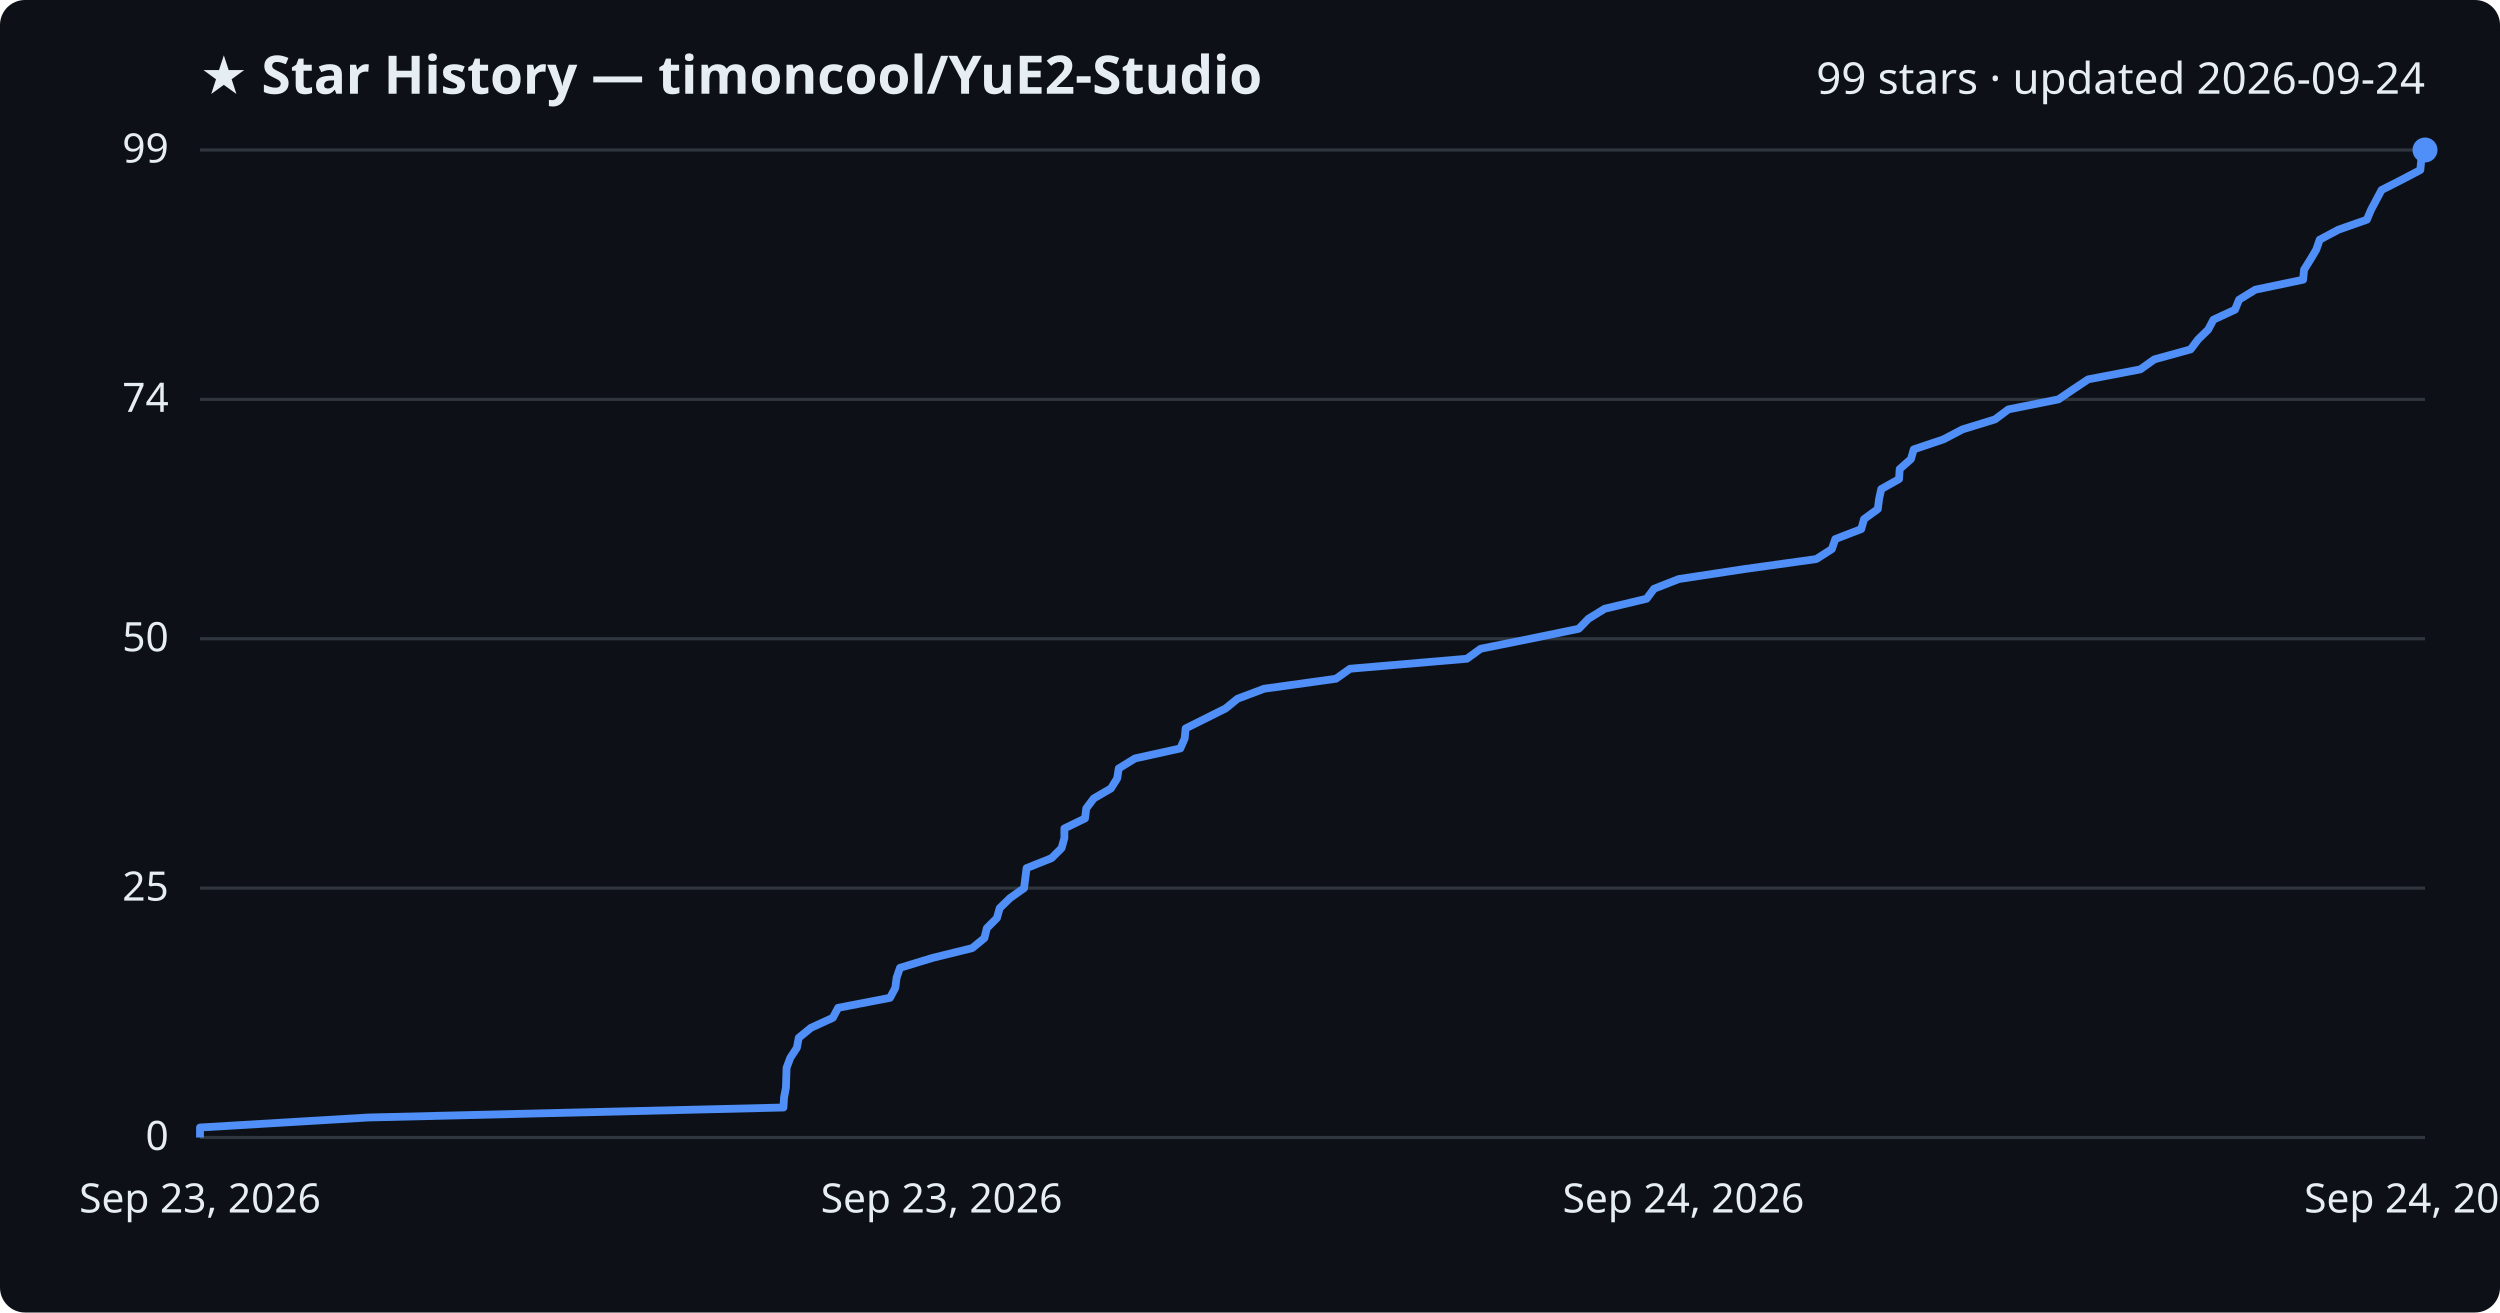
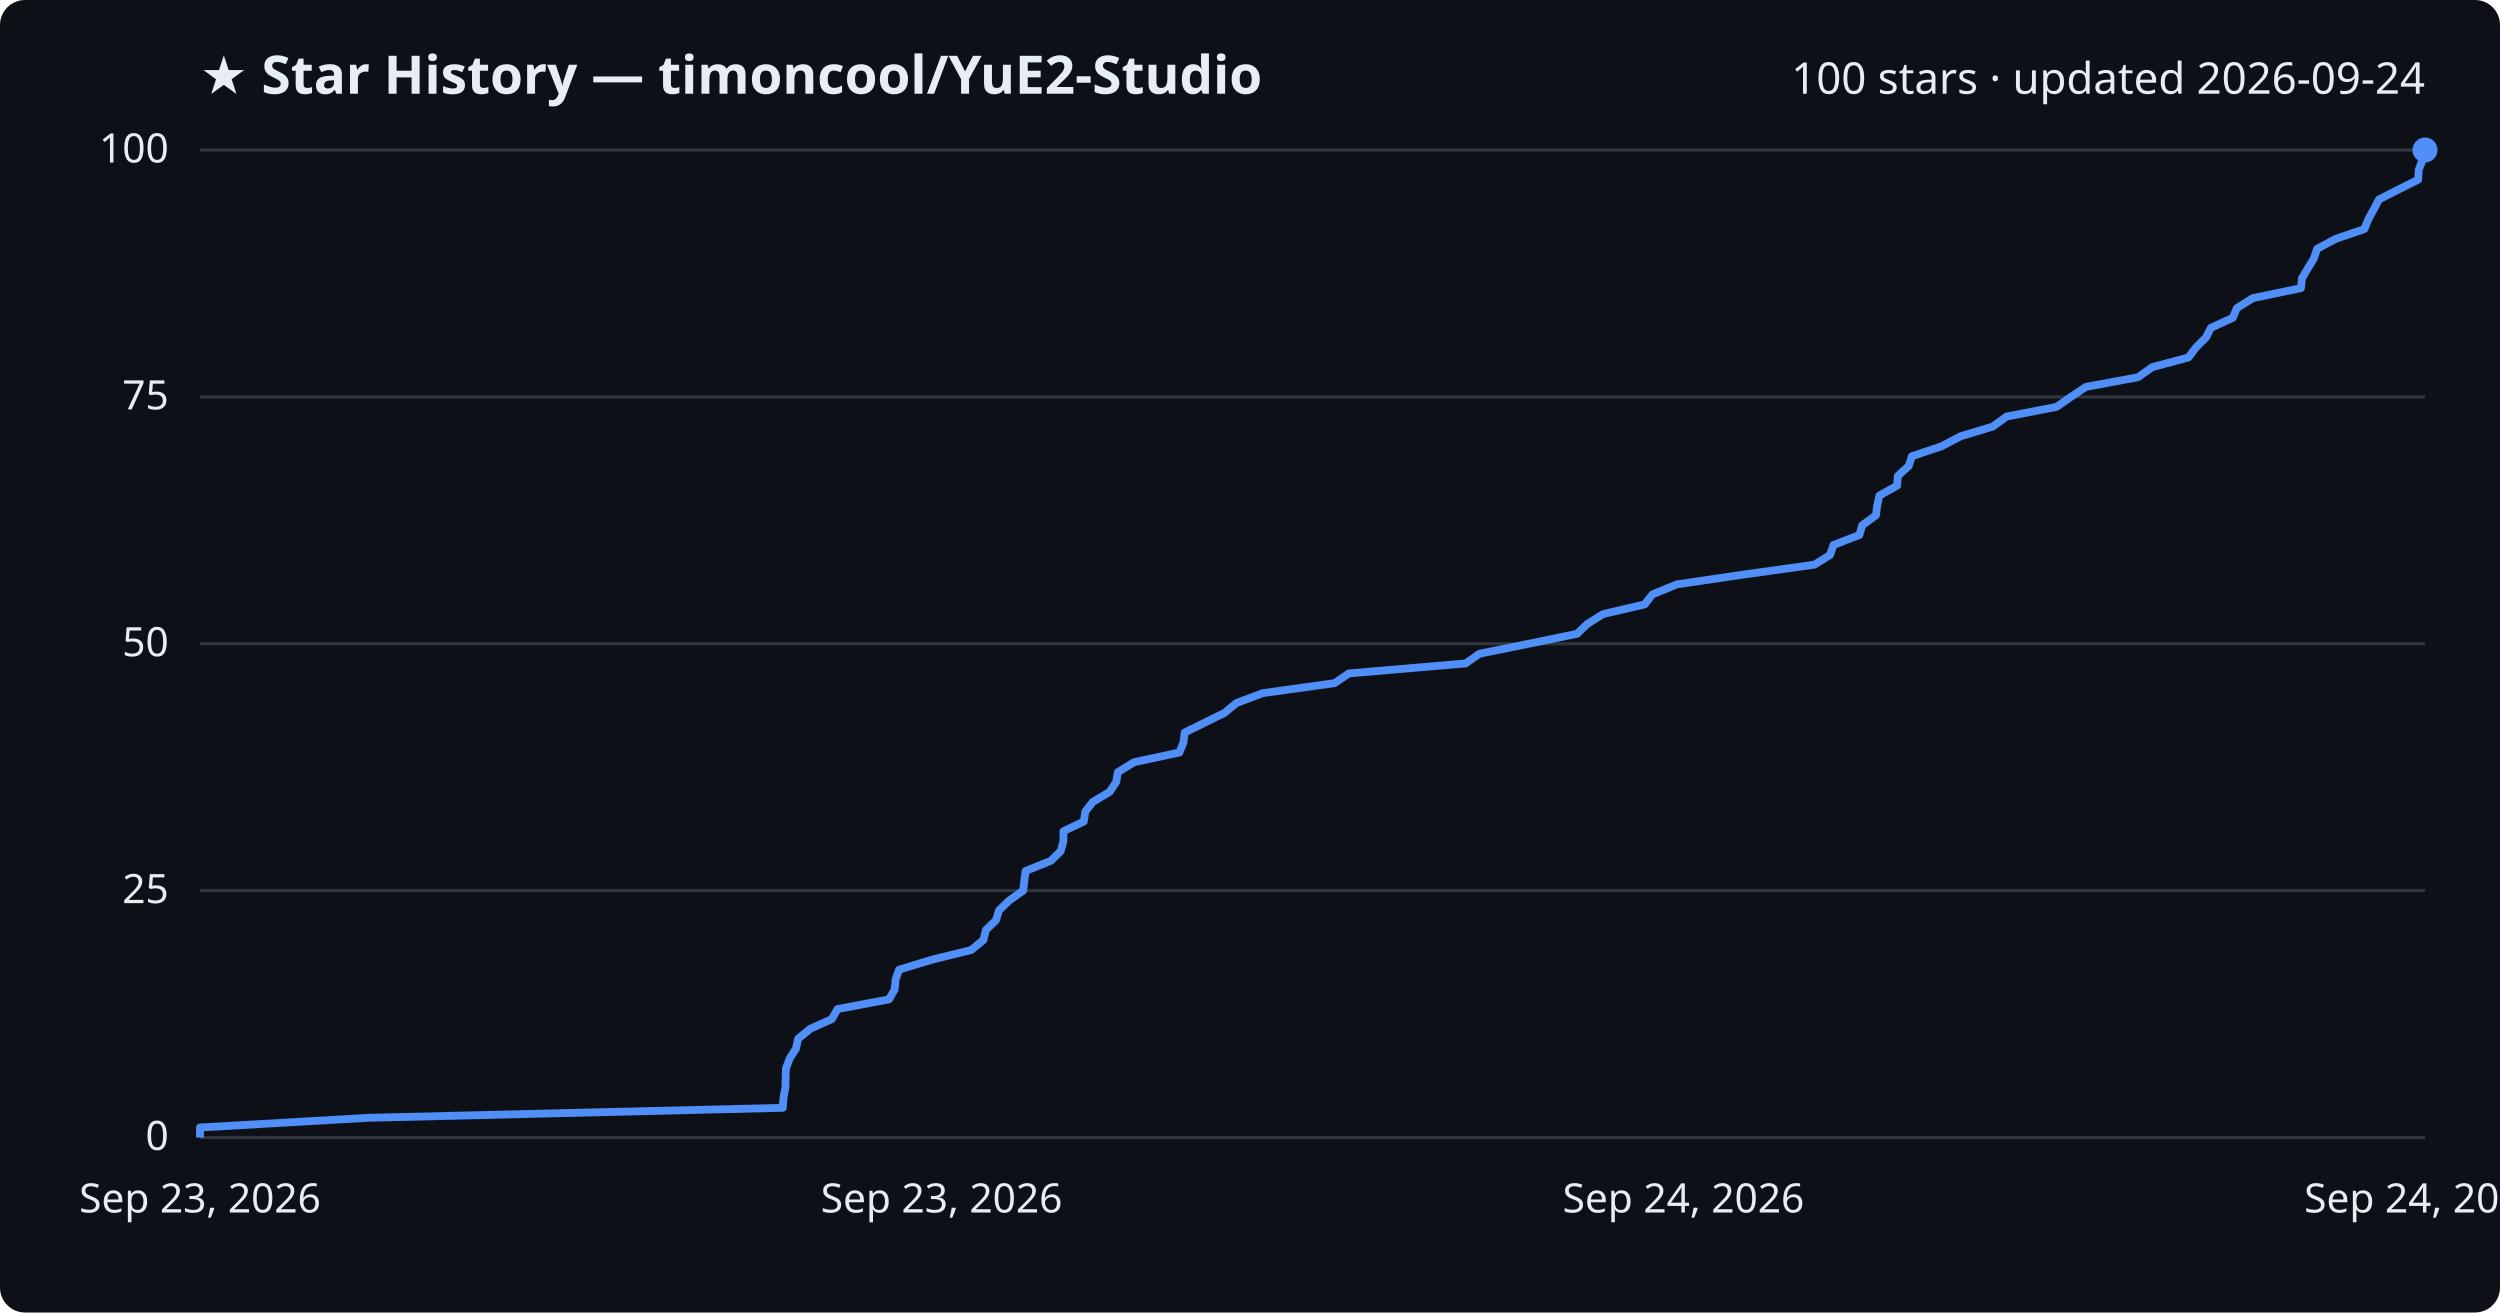
<svg xmlns="http://www.w3.org/2000/svg" viewBox="0 0 800 420" font-family="Segoe UI, sans-serif">
  <rect width="800" height="420" fill="#0d1117" rx="8" />
  <text x="64" y="30" fill="#e6edf3" font-size="17" font-weight="700">★ Star History — timoncool/YuE2-Studio</text>
-   <text x="776" y="30" fill="#e6edf3" font-size="14" text-anchor="end">99 stars · updated 2026-09-24</text>
+   <text x="776" y="30" fill="#e6edf3" font-size="14" text-anchor="end">100 stars · updated 2026-09-24</text>
  <line x1="64" y1="364.0" x2="776" y2="364.0" stroke="#30363d" stroke-width="1" />
  <text x="54" y="368.0" fill="#e6edf3" font-size="13" text-anchor="end">0</text>
-   <line x1="64" y1="284.2" x2="776" y2="284.2" stroke="#30363d" stroke-width="1" />
-   <text x="54" y="288.2" fill="#e6edf3" font-size="13" text-anchor="end">25</text>
-   <line x1="64" y1="204.4" x2="776" y2="204.4" stroke="#30363d" stroke-width="1" />
-   <text x="54" y="208.4" fill="#e6edf3" font-size="13" text-anchor="end">50</text>
-   <line x1="64" y1="127.8" x2="776" y2="127.8" stroke="#30363d" stroke-width="1" />
-   <text x="54" y="131.8" fill="#e6edf3" font-size="13" text-anchor="end">74</text>
+   <line x1="64" y1="285.0" x2="776" y2="285.0" stroke="#30363d" stroke-width="1" />
+   <text x="54" y="289.0" fill="#e6edf3" font-size="13" text-anchor="end">25</text>
+   <line x1="64" y1="206.0" x2="776" y2="206.0" stroke="#30363d" stroke-width="1" />
+   <text x="54" y="210.0" fill="#e6edf3" font-size="13" text-anchor="end">50</text>
+   <line x1="64" y1="127.0" x2="776" y2="127.0" stroke="#30363d" stroke-width="1" />
+   <text x="54" y="131.0" fill="#e6edf3" font-size="13" text-anchor="end">75</text>
  <line x1="64" y1="48.0" x2="776" y2="48.0" stroke="#30363d" stroke-width="1" />
-   <text x="54" y="52.0" fill="#e6edf3" font-size="13" text-anchor="end">99</text>
-   <path d="M64.0,364.0 L64.0,360.8 L117.8,357.6 L250.7,354.4 L250.9,351.2 L251.5,348.0 L251.6,344.8 L251.7,341.7 L252.9,338.5 L255.0,335.3 L255.6,332.1 L259.5,328.9 L266.5,325.7 L268.2,322.5 L284.8,319.3 L286.5,316.1 L286.9,312.9 L288.0,309.7 L298.5,306.5 L311.1,303.4 L315.0,300.2 L315.8,297.0 L319.0,293.8 L319.9,290.6 L323.2,287.4 L327.7,284.2 L328.1,281.0 L328.5,277.8 L336.5,274.6 L339.7,271.4 L340.6,268.2 L340.6,265.1 L347.2,261.9 L347.6,258.7 L350.0,255.5 L355.5,252.3 L357.5,249.1 L358.0,245.9 L363.2,242.7 L377.7,239.5 L379.1,236.3 L379.4,233.1 L385.8,229.9 L392.2,226.7 L396.0,223.6 L404.5,220.4 L427.5,217.2 L432.0,214.0 L469.4,210.8 L473.8,207.6 L489.7,204.4 L505.2,201.2 L508.3,198.0 L513.5,194.8 L526.9,191.6 L529.3,188.4 L537.2,185.3 L558.2,182.1 L581.2,178.9 L586.2,175.7 L587.3,172.5 L595.6,169.3 L596.5,166.1 L600.9,162.9 L601.3,159.7 L602.0,156.5 L607.7,153.3 L607.9,150.1 L611.5,146.9 L612.4,143.8 L621.9,140.6 L628.0,137.4 L638.4,134.2 L642.7,131.0 L658.7,127.8 L663.4,124.6 L668.2,121.4 L684.9,118.2 L689.4,115.0 L701.0,111.8 L703.4,108.6 L706.6,105.5 L708.3,102.3 L715.2,99.1 L716.5,95.9 L721.7,92.7 L737.0,89.5 L737.3,86.3 L739.3,83.1 L741.2,79.9 L742.3,76.7 L748.3,73.5 L757.4,70.3 L758.7,67.2 L760.4,64.0 L762.1,60.8 L768.4,57.6 L774.5,54.4 L774.8,51.2 L776.0,48.0 L776.0,48.0" fill="none" stroke="#4f8ff7" stroke-width="2.5" stroke-linejoin="round" />
+   <text x="54" y="52.0" fill="#e6edf3" font-size="13" text-anchor="end">100</text>
+   <path d="M64.0,364.0 L64.0,360.8 L117.8,357.7 L250.5,354.5 L250.7,351.4 L251.3,348.2 L251.4,345.0 L251.5,341.9 L252.7,338.7 L254.7,335.6 L255.4,332.4 L259.3,329.2 L266.2,326.1 L268.0,322.9 L284.5,319.8 L286.3,316.6 L286.6,313.4 L287.7,310.3 L298.2,307.1 L310.8,304.0 L314.7,300.8 L315.5,297.6 L318.7,294.5 L319.7,291.3 L322.9,288.2 L327.4,285.0 L327.8,281.8 L328.2,278.7 L336.2,275.5 L339.4,272.4 L340.3,269.2 L340.3,266.0 L346.8,262.9 L347.3,259.7 L349.7,256.6 L355.1,253.4 L357.2,250.2 L357.7,247.1 L362.9,243.9 L377.4,240.8 L378.7,237.6 L379.1,234.4 L385.4,231.3 L391.9,228.1 L395.6,225.0 L404.1,221.8 L427.1,218.6 L431.6,215.5 L469.0,212.3 L473.4,209.2 L489.2,206.0 L504.7,202.8 L507.9,199.7 L513.0,196.5 L526.3,193.4 L528.8,190.2 L536.6,187.0 L557.6,183.9 L580.6,180.7 L585.6,177.6 L586.7,174.4 L595.0,171.2 L595.9,168.1 L600.3,164.9 L600.7,161.8 L601.4,158.6 L607.1,155.4 L607.3,152.3 L610.8,149.1 L611.8,146.0 L621.3,142.8 L627.4,139.6 L637.7,136.5 L642.1,133.3 L658.1,130.2 L662.7,127.0 L667.5,123.8 L684.2,120.7 L688.7,117.5 L700.3,114.4 L702.7,111.2 L705.9,108.0 L707.5,104.9 L714.5,101.7 L715.8,98.6 L720.9,95.4 L736.3,92.2 L736.6,89.1 L738.5,85.9 L740.4,82.8 L741.5,79.6 L747.5,76.4 L756.6,73.3 L757.9,70.1 L759.6,67.0 L761.3,63.8 L767.6,60.6 L773.8,57.5 L774.0,54.3 L775.2,51.2 L775.9,48.0 L776.0,48.0" fill="none" stroke="#4f8ff7" stroke-width="2.5" stroke-linejoin="round" />
  <circle cx="776.0" cy="48.0" r="4" fill="#4f8ff7" />
  <text x="64.0" y="388" fill="#e6edf3" font-size="13" text-anchor="middle">Sep 23, 2026</text>
  <text x="301.3" y="388" fill="#e6edf3" font-size="13" text-anchor="middle">Sep 23, 2026</text>
  <text x="538.7" y="388" fill="#e6edf3" font-size="13" text-anchor="middle">Sep 24, 2026</text>
  <text x="776.0" y="388" fill="#e6edf3" font-size="13" text-anchor="middle">Sep 24, 2026</text>
</svg>
